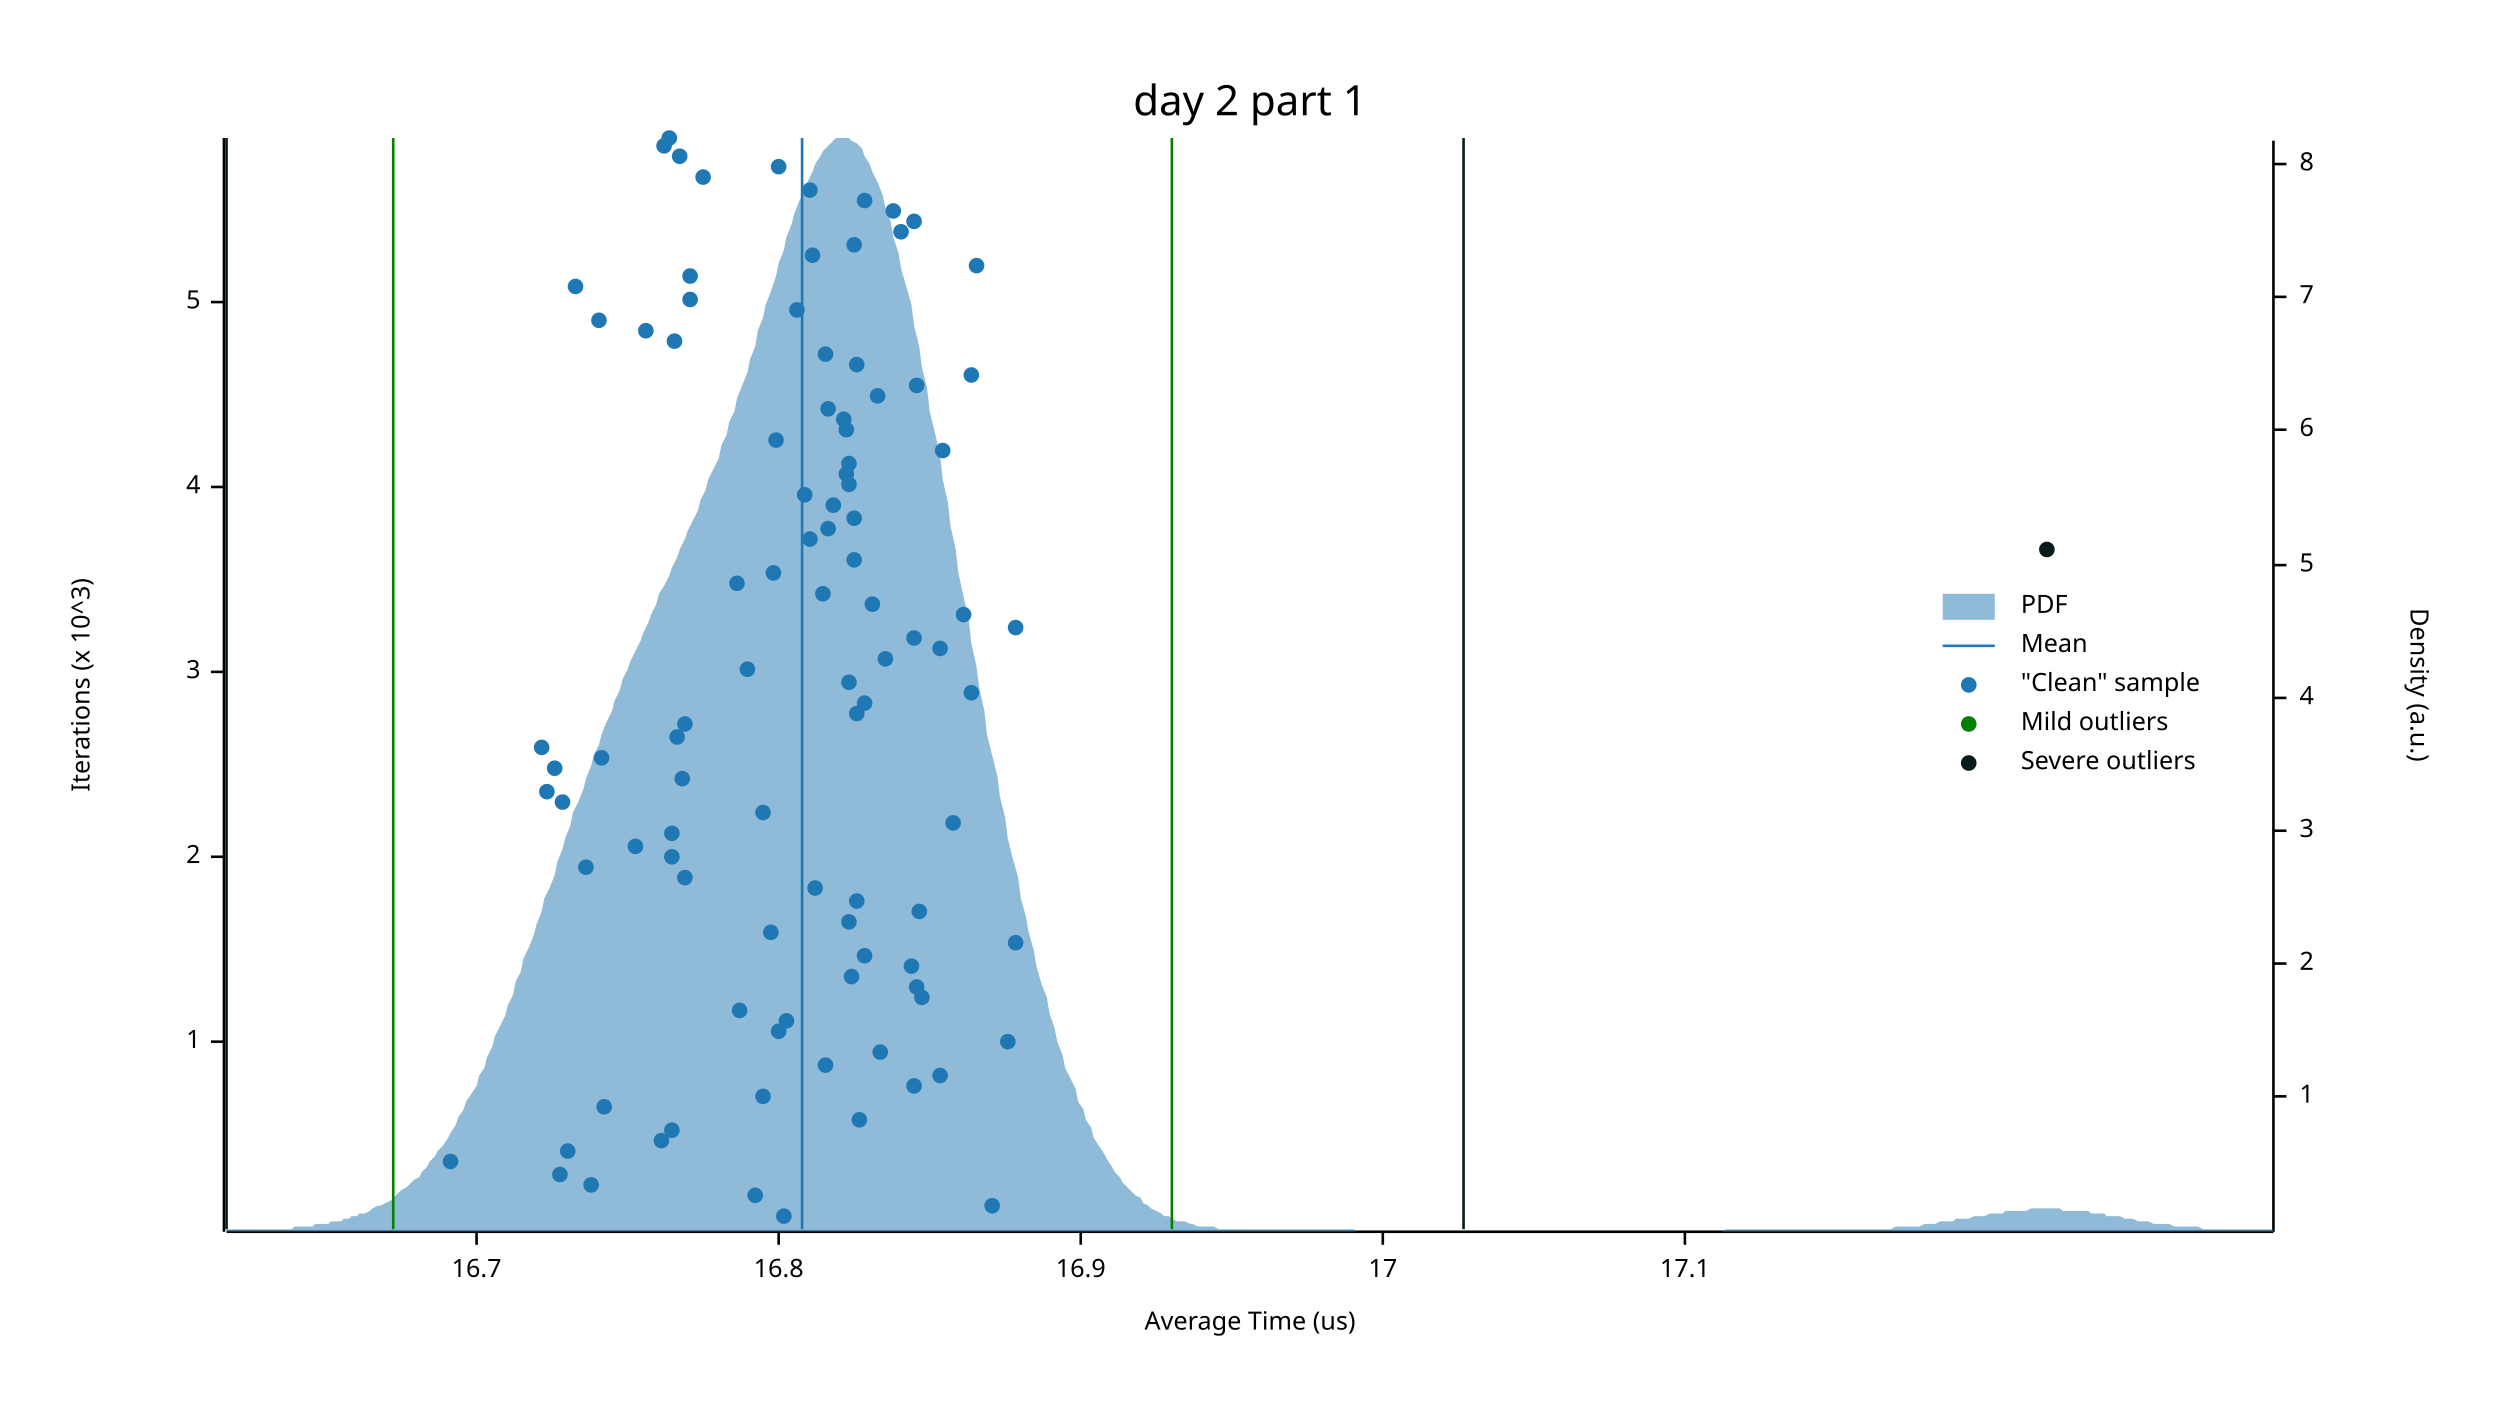
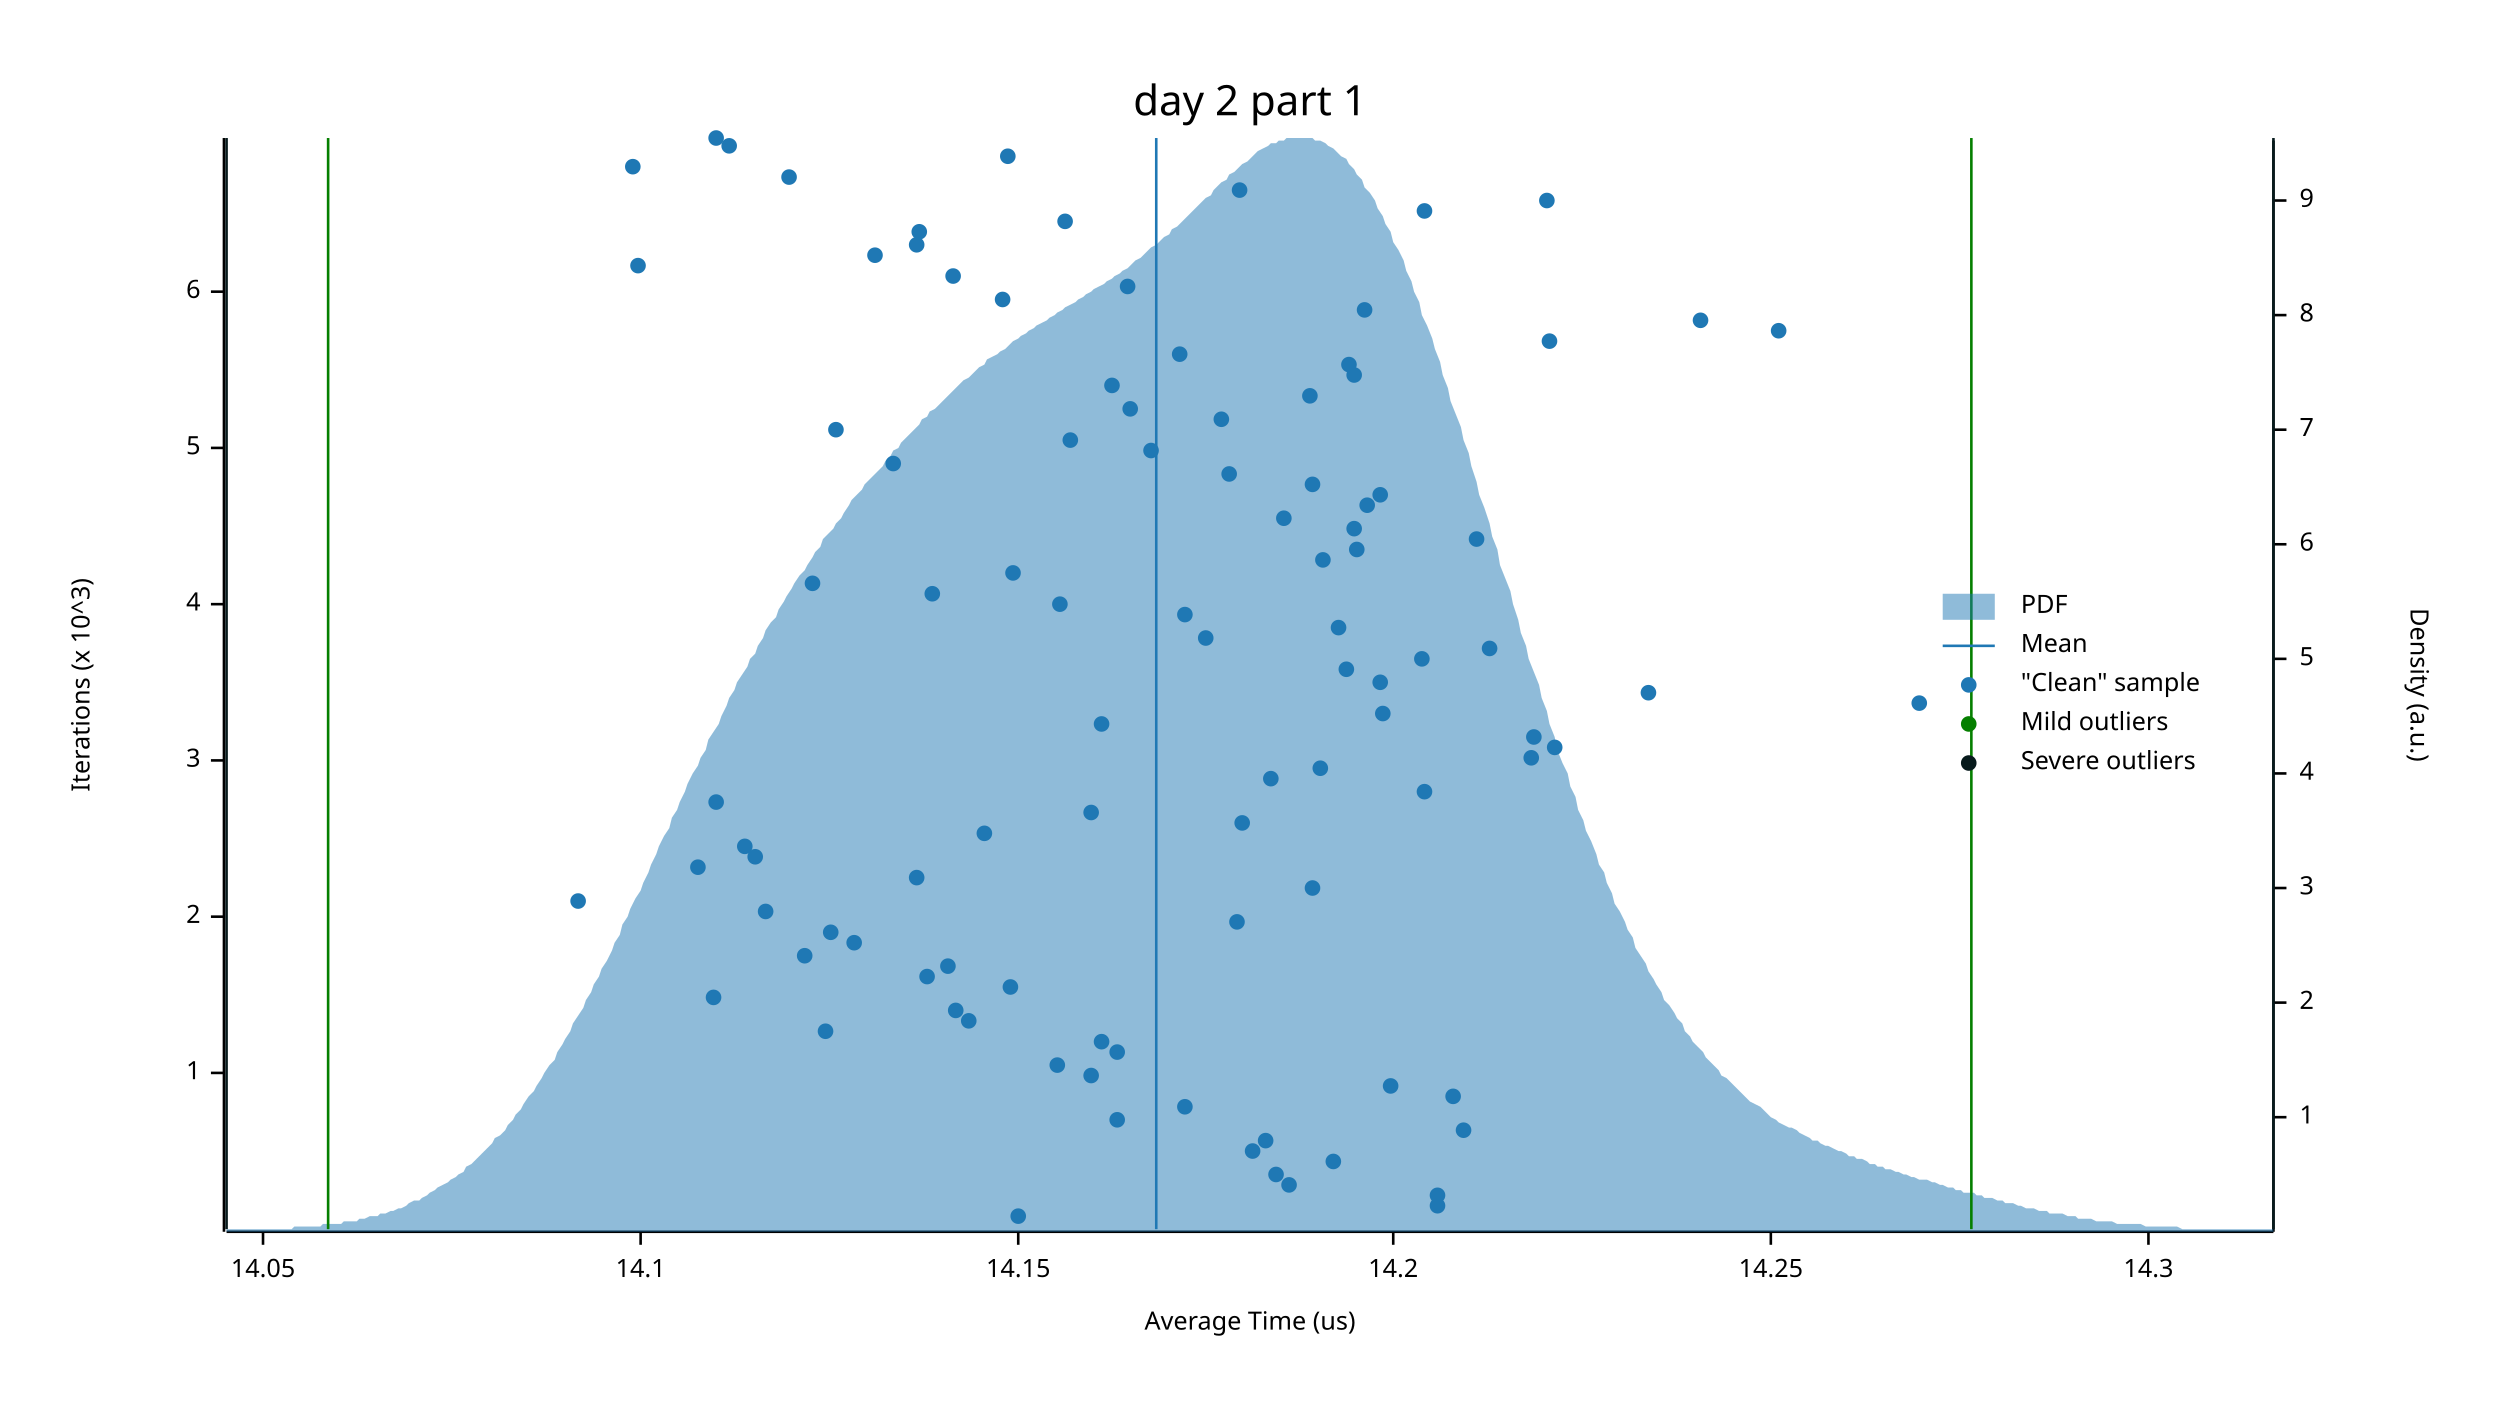
<svg xmlns="http://www.w3.org/2000/svg" width="960" height="540" viewBox="0 0 960 540">
  <text x="480" y="32" dy="0.76em" text-anchor="middle" font-family="sans-serif" font-size="16.129" opacity="1" fill="#000000">
day 2 part 1
</text>
  <text x="27" y="263" dy="0.76em" text-anchor="middle" font-family="sans-serif" font-size="9.677" opacity="1" fill="#000000" transform="rotate(270, 27, 263)">
Iterations (x 10^3)
</text>
  <text x="480" y="513" dy="-0.5ex" text-anchor="middle" font-family="sans-serif" font-size="9.677" opacity="1" fill="#000000">
Average Time (us)
</text>
  <polyline fill="none" opacity="1" stroke="#000000" stroke-width="1" points="86,53 86,473 " />
-   <text x="77" y="400" dy="0.5ex" text-anchor="end" font-family="sans-serif" font-size="9.677" opacity="1" fill="#000000">
+   <text x="77" y="412" dy="0.5ex" text-anchor="end" font-family="sans-serif" font-size="9.677" opacity="1" fill="#000000">
1
</text>
-   <polyline fill="none" opacity="1" stroke="#000000" stroke-width="1" points="81,400 86,400 " />
-   <text x="77" y="329" dy="0.5ex" text-anchor="end" font-family="sans-serif" font-size="9.677" opacity="1" fill="#000000">
+   <polyline fill="none" opacity="1" stroke="#000000" stroke-width="1" points="81,412 86,412 " />
+   <text x="77" y="352" dy="0.5ex" text-anchor="end" font-family="sans-serif" font-size="9.677" opacity="1" fill="#000000">
2
</text>
-   <polyline fill="none" opacity="1" stroke="#000000" stroke-width="1" points="81,329 86,329 " />
-   <text x="77" y="258" dy="0.5ex" text-anchor="end" font-family="sans-serif" font-size="9.677" opacity="1" fill="#000000">
+   <polyline fill="none" opacity="1" stroke="#000000" stroke-width="1" points="81,352 86,352 " />
+   <text x="77" y="292" dy="0.5ex" text-anchor="end" font-family="sans-serif" font-size="9.677" opacity="1" fill="#000000">
3
</text>
-   <polyline fill="none" opacity="1" stroke="#000000" stroke-width="1" points="81,258 86,258 " />
-   <text x="77" y="187" dy="0.5ex" text-anchor="end" font-family="sans-serif" font-size="9.677" opacity="1" fill="#000000">
+   <polyline fill="none" opacity="1" stroke="#000000" stroke-width="1" points="81,292 86,292 " />
+   <text x="77" y="232" dy="0.5ex" text-anchor="end" font-family="sans-serif" font-size="9.677" opacity="1" fill="#000000">
4
</text>
-   <polyline fill="none" opacity="1" stroke="#000000" stroke-width="1" points="81,187 86,187 " />
-   <text x="77" y="116" dy="0.5ex" text-anchor="end" font-family="sans-serif" font-size="9.677" opacity="1" fill="#000000">
+   <polyline fill="none" opacity="1" stroke="#000000" stroke-width="1" points="81,232 86,232 " />
+   <text x="77" y="172" dy="0.5ex" text-anchor="end" font-family="sans-serif" font-size="9.677" opacity="1" fill="#000000">
5
</text>
-   <polyline fill="none" opacity="1" stroke="#000000" stroke-width="1" points="81,116 86,116 " />
+   <polyline fill="none" opacity="1" stroke="#000000" stroke-width="1" points="81,172 86,172 " />
+   <text x="77" y="112" dy="0.5ex" text-anchor="end" font-family="sans-serif" font-size="9.677" opacity="1" fill="#000000">
+ 6
+ </text>
+   <polyline fill="none" opacity="1" stroke="#000000" stroke-width="1" points="81,112 86,112 " />
  <polyline fill="none" opacity="1" stroke="#000000" stroke-width="1" points="87,473 873,473 " />
-   <text x="183" y="483" dy="0.76em" text-anchor="middle" font-family="sans-serif" font-size="9.677" opacity="1" fill="#000000">
- 16.7
- </text>
-   <polyline fill="none" opacity="1" stroke="#000000" stroke-width="1" points="183,473 183,478 " />
-   <text x="299" y="483" dy="0.76em" text-anchor="middle" font-family="sans-serif" font-size="9.677" opacity="1" fill="#000000">
- 16.8
- </text>
-   <polyline fill="none" opacity="1" stroke="#000000" stroke-width="1" points="299,473 299,478 " />
-   <text x="415" y="483" dy="0.76em" text-anchor="middle" font-family="sans-serif" font-size="9.677" opacity="1" fill="#000000">
- 16.9
- </text>
-   <polyline fill="none" opacity="1" stroke="#000000" stroke-width="1" points="415,473 415,478 " />
-   <text x="531" y="483" dy="0.76em" text-anchor="middle" font-family="sans-serif" font-size="9.677" opacity="1" fill="#000000">
- 17
- </text>
-   <polyline fill="none" opacity="1" stroke="#000000" stroke-width="1" points="531,473 531,478 " />
-   <text x="647" y="483" dy="0.76em" text-anchor="middle" font-family="sans-serif" font-size="9.677" opacity="1" fill="#000000">
- 17.1
- </text>
-   <polyline fill="none" opacity="1" stroke="#000000" stroke-width="1" points="647,473 647,478 " />
+   <text x="101" y="483" dy="0.76em" text-anchor="middle" font-family="sans-serif" font-size="9.677" opacity="1" fill="#000000">
+ 14.05
+ </text>
+   <polyline fill="none" opacity="1" stroke="#000000" stroke-width="1" points="101,473 101,478 " />
+   <text x="246" y="483" dy="0.76em" text-anchor="middle" font-family="sans-serif" font-size="9.677" opacity="1" fill="#000000">
+ 14.1
+ </text>
+   <polyline fill="none" opacity="1" stroke="#000000" stroke-width="1" points="246,473 246,478 " />
+   <text x="391" y="483" dy="0.76em" text-anchor="middle" font-family="sans-serif" font-size="9.677" opacity="1" fill="#000000">
+ 14.15
+ </text>
+   <polyline fill="none" opacity="1" stroke="#000000" stroke-width="1" points="391,473 391,478 " />
+   <text x="535" y="483" dy="0.76em" text-anchor="middle" font-family="sans-serif" font-size="9.677" opacity="1" fill="#000000">
+ 14.2
+ </text>
+   <polyline fill="none" opacity="1" stroke="#000000" stroke-width="1" points="535,473 535,478 " />
+   <text x="680" y="483" dy="0.76em" text-anchor="middle" font-family="sans-serif" font-size="9.677" opacity="1" fill="#000000">
+ 14.25
+ </text>
+   <polyline fill="none" opacity="1" stroke="#000000" stroke-width="1" points="680,473 680,478 " />
+   <text x="825" y="483" dy="0.76em" text-anchor="middle" font-family="sans-serif" font-size="9.677" opacity="1" fill="#000000">
+ 14.3
+ </text>
+   <polyline fill="none" opacity="1" stroke="#000000" stroke-width="1" points="825,473 825,478 " />
  <text x="933" y="263" dy="0.76em" text-anchor="middle" font-family="sans-serif" font-size="9.677" opacity="1" fill="#000000" transform="rotate(90, 933, 263)">
Density (a.u.)
</text>
  <polyline fill="none" opacity="1" stroke="#000000" stroke-width="1" points="873,54 873,473 " />
-   <text x="883" y="421" dy="0.5ex" text-anchor="start" font-family="sans-serif" font-size="9.677" opacity="1" fill="#000000">
+   <text x="883" y="429" dy="0.5ex" text-anchor="start" font-family="sans-serif" font-size="9.677" opacity="1" fill="#000000">
1
</text>
-   <polyline fill="none" opacity="1" stroke="#000000" stroke-width="1" points="873,421 878,421 " />
-   <text x="883" y="370" dy="0.5ex" text-anchor="start" font-family="sans-serif" font-size="9.677" opacity="1" fill="#000000">
+   <polyline fill="none" opacity="1" stroke="#000000" stroke-width="1" points="873,429 878,429 " />
+   <text x="883" y="385" dy="0.5ex" text-anchor="start" font-family="sans-serif" font-size="9.677" opacity="1" fill="#000000">
2
</text>
-   <polyline fill="none" opacity="1" stroke="#000000" stroke-width="1" points="873,370 878,370 " />
-   <text x="883" y="319" dy="0.5ex" text-anchor="start" font-family="sans-serif" font-size="9.677" opacity="1" fill="#000000">
+   <polyline fill="none" opacity="1" stroke="#000000" stroke-width="1" points="873,385 878,385 " />
+   <text x="883" y="341" dy="0.5ex" text-anchor="start" font-family="sans-serif" font-size="9.677" opacity="1" fill="#000000">
3
</text>
-   <polyline fill="none" opacity="1" stroke="#000000" stroke-width="1" points="873,319 878,319 " />
-   <text x="883" y="268" dy="0.5ex" text-anchor="start" font-family="sans-serif" font-size="9.677" opacity="1" fill="#000000">
+   <polyline fill="none" opacity="1" stroke="#000000" stroke-width="1" points="873,341 878,341 " />
+   <text x="883" y="297" dy="0.5ex" text-anchor="start" font-family="sans-serif" font-size="9.677" opacity="1" fill="#000000">
4
</text>
-   <polyline fill="none" opacity="1" stroke="#000000" stroke-width="1" points="873,268 878,268 " />
-   <text x="883" y="217" dy="0.5ex" text-anchor="start" font-family="sans-serif" font-size="9.677" opacity="1" fill="#000000">
+   <polyline fill="none" opacity="1" stroke="#000000" stroke-width="1" points="873,297 878,297 " />
+   <text x="883" y="253" dy="0.5ex" text-anchor="start" font-family="sans-serif" font-size="9.677" opacity="1" fill="#000000">
5
</text>
-   <polyline fill="none" opacity="1" stroke="#000000" stroke-width="1" points="873,217 878,217 " />
+   <polyline fill="none" opacity="1" stroke="#000000" stroke-width="1" points="873,253 878,253 " />
+   <text x="883" y="209" dy="0.5ex" text-anchor="start" font-family="sans-serif" font-size="9.677" opacity="1" fill="#000000">
+ 6
+ </text>
+   <polyline fill="none" opacity="1" stroke="#000000" stroke-width="1" points="873,209 878,209 " />
  <text x="883" y="165" dy="0.5ex" text-anchor="start" font-family="sans-serif" font-size="9.677" opacity="1" fill="#000000">
- 6
+ 7
</text>
  <polyline fill="none" opacity="1" stroke="#000000" stroke-width="1" points="873,165 878,165 " />
-   <text x="883" y="114" dy="0.5ex" text-anchor="start" font-family="sans-serif" font-size="9.677" opacity="1" fill="#000000">
- 7
- </text>
-   <polyline fill="none" opacity="1" stroke="#000000" stroke-width="1" points="873,114 878,114 " />
-   <text x="883" y="63" dy="0.5ex" text-anchor="start" font-family="sans-serif" font-size="9.677" opacity="1" fill="#000000">
+   <text x="883" y="121" dy="0.5ex" text-anchor="start" font-family="sans-serif" font-size="9.677" opacity="1" fill="#000000">
8
</text>
-   <polyline fill="none" opacity="1" stroke="#000000" stroke-width="1" points="873,63 878,63 " />
-   <polygon opacity="0.5" fill="#1F78B4" points="87,472 88,472 90,472 91,472 93,472 94,472 96,472 98,472 99,472 101,472 102,472 104,472 105,472 107,472 109,472 110,472 112,472 113,471 115,471 116,471 118,471 120,471 121,470 123,470 124,470 126,470 127,469 129,469 131,469 132,468 134,468 135,467 137,467 138,466 140,466 142,465 143,464 145,463 146,463 148,462 150,461 151,460 153,458 154,457 156,456 157,455 159,453 161,452 162,450 164,448 165,446 167,444 168,442 170,440 172,437 173,435 175,432 176,429 178,426 179,423 181,420 183,417 184,413 186,410 187,406 189,402 190,398 192,394 194,390 195,386 197,382 198,377 200,373 201,368 203,364 205,359 206,355 208,350 209,345 211,341 213,336 214,331 216,326 217,322 219,317 220,312 222,308 224,303 225,299 227,294 228,290 230,286 231,282 233,277 235,273 236,269 238,265 239,261 241,257 242,254 244,250 246,246 247,243 249,239 250,236 252,232 253,228 255,225 257,221 258,218 260,214 261,211 263,207 264,204 266,200 268,196 269,192 271,188 272,184 274,180 276,176 277,171 279,167 280,162 282,158 283,153 285,148 287,143 288,138 290,133 291,127 293,122 294,117 296,112 298,106 299,101 301,96 302,91 304,86 305,82 307,77 309,73 310,70 312,66 313,63 315,60 316,58 318,56 320,54 321,53 323,53 324,53 326,53 327,54 329,55 331,57 332,60 334,63 335,66 337,70 339,75 340,80 342,85 343,91 345,97 346,103 348,110 350,117 351,125 353,133 354,141 356,149 357,158 359,166 361,175 362,184 364,193 365,202 367,211 368,220 370,229 372,238 373,247 375,256 376,264 378,273 379,282 381,290 383,298 384,306 386,314 387,322 389,330 391,337 392,345 394,352 395,358 397,365 398,371 400,378 402,383 403,389 405,395 406,400 408,405 409,410 411,414 413,418 414,423 416,426 417,430 419,433 420,437 422,440 424,443 425,445 427,448 428,450 430,452 431,454 433,456 435,458 436,459 438,460 439,462 441,463 442,464 444,465 446,466 447,467 449,467 450,468 452,469 454,469 455,469 457,470 458,470 460,471 461,471 463,471 465,471 466,471 468,472 469,472 471,472 472,472 474,472 476,472 477,472 479,472 480,472 482,472 483,472 485,472 487,472 488,472 490,472 491,472 493,472 494,472 496,472 498,472 499,472 501,472 502,472 504,472 505,472 507,472 509,472 510,472 512,472 513,472 515,472 517,472 518,472 520,472 521,473 523,473 524,473 526,473 528,473 529,473 531,473 532,473 534,473 535,473 537,473 539,473 540,473 542,473 543,473 545,473 546,473 548,473 550,473 551,473 553,473 554,473 556,473 557,473 559,473 561,473 562,473 564,473 565,473 567,473 568,473 570,473 572,473 573,473 575,473 576,473 578,473 580,473 581,473 583,473 584,473 586,473 587,473 589,473 591,473 592,473 594,473 595,473 597,473 598,473 600,473 602,473 603,473 605,473 606,473 608,473 609,473 611,473 613,473 614,473 616,473 617,473 619,473 620,473 622,473 624,473 625,473 627,473 628,473 630,473 632,473 633,473 635,473 636,473 638,473 639,473 641,473 643,473 644,473 646,473 647,473 649,473 650,473 652,473 654,473 655,473 657,473 658,473 660,473 661,473 663,472 665,472 666,472 668,472 669,472 671,472 672,472 674,472 676,472 677,472 679,472 680,472 682,472 683,472 685,472 687,472 688,472 690,472 691,472 693,472 695,472 696,472 698,472 699,472 701,472 702,472 704,472 706,472 707,472 709,472 710,472 712,472 713,472 715,472 717,472 718,472 720,472 721,472 723,472 724,472 726,472 728,471 729,471 731,471 732,471 734,471 735,471 737,471 739,470 740,470 742,470 743,470 745,469 746,469 748,469 750,469 751,468 753,468 754,468 756,468 758,467 759,467 761,467 762,467 764,466 765,466 767,466 769,466 770,465 772,465 773,465 775,465 776,465 778,465 780,464 781,464 783,464 784,464 786,464 787,464 789,464 791,464 792,465 794,465 795,465 797,465 798,465 800,465 802,465 803,466 805,466 806,466 808,466 809,467 811,467 813,467 814,467 816,468 817,468 819,468 821,469 822,469 824,469 825,469 827,470 828,470 830,470 832,470 833,470 835,471 836,471 838,471 839,471 841,471 843,471 844,471 846,472 847,472 849,472 850,472 852,472 854,472 855,472 857,472 858,472 860,472 861,472 863,472 865,472 866,472 868,472 869,472 871,472 873,472 873,473 87,473 " />
-   <polyline fill="none" opacity="1" stroke="#1F78B4" stroke-width="1" points="308,472 308,53 " />
-   <polyline fill="none" opacity="1" stroke="#057F00" stroke-width="1" points="151,472 151,53 " />
-   <polyline fill="none" opacity="1" stroke="#057F00" stroke-width="1" points="450,472 450,53 " />
+   <polyline fill="none" opacity="1" stroke="#000000" stroke-width="1" points="873,121 878,121 " />
+   <text x="883" y="77" dy="0.5ex" text-anchor="start" font-family="sans-serif" font-size="9.677" opacity="1" fill="#000000">
+ 9
+ </text>
+   <polyline fill="none" opacity="1" stroke="#000000" stroke-width="1" points="873,77 878,77 " />
+   <polygon opacity="0.5" fill="#1F78B4" points="87,472 88,472 90,472 91,472 93,472 94,472 96,472 98,472 99,472 101,472 102,472 104,472 105,472 107,472 109,472 110,472 112,472 113,471 115,471 116,471 118,471 120,471 121,471 123,471 124,470 126,470 127,470 129,470 131,470 132,469 134,469 135,469 137,469 138,468 140,468 142,467 143,467 145,467 146,466 148,466 150,465 151,465 153,464 154,464 156,463 157,462 159,461 161,461 162,460 164,459 165,458 167,457 168,456 170,455 172,454 173,453 175,452 176,451 178,450 179,448 181,447 183,445 184,444 186,442 187,441 189,439 190,437 192,436 194,434 195,432 197,430 198,428 200,426 201,424 203,421 205,419 206,417 208,414 209,412 211,409 213,407 214,404 216,401 217,399 219,396 220,393 222,390 224,387 225,384 227,381 228,378 230,375 231,372 233,369 235,365 236,362 238,359 239,355 241,352 242,349 244,345 246,342 247,339 249,335 250,332 252,328 253,325 255,321 257,318 258,314 260,311 261,308 263,304 264,301 266,297 268,294 269,291 271,288 272,284 274,281 276,278 277,275 279,271 280,268 282,265 283,262 285,259 287,256 288,253 290,251 291,248 293,245 294,242 296,239 298,237 299,234 301,231 302,229 304,226 305,224 307,221 309,219 310,217 312,214 313,212 315,210 316,207 318,205 320,203 321,201 323,199 324,197 326,194 327,192 329,190 331,188 332,186 334,184 335,183 337,181 339,179 340,177 342,175 343,173 345,172 346,170 348,168 350,166 351,165 353,163 354,161 356,160 357,158 359,157 361,155 362,154 364,152 365,151 367,149 368,148 370,146 372,145 373,144 375,142 376,141 378,140 379,138 381,137 383,136 384,135 386,134 387,133 389,131 391,130 392,129 394,128 395,127 397,126 398,125 400,124 402,123 403,122 405,121 406,120 408,119 409,118 411,117 413,116 414,115 416,114 417,113 419,112 420,111 422,110 424,109 425,108 427,107 428,106 430,105 431,104 433,103 435,101 436,100 438,99 439,98 441,96 442,95 444,94 446,92 447,91 449,90 450,88 452,87 454,85 455,84 457,82 458,81 460,79 461,78 463,76 465,75 466,73 468,71 469,70 471,69 472,67 474,66 476,64 477,63 479,62 480,61 482,59 483,58 485,57 487,56 488,55 490,55 491,54 493,54 494,53 496,53 498,53 499,53 501,53 502,53 504,53 505,54 507,54 509,55 510,56 512,57 513,58 515,60 517,61 518,63 520,65 521,67 523,69 524,72 526,74 528,77 529,80 531,83 532,86 534,89 535,93 537,96 539,100 540,104 542,108 543,112 545,116 546,121 548,125 550,130 551,134 553,139 554,144 556,149 557,154 559,159 561,164 562,169 564,174 565,179 567,185 568,190 570,195 572,201 573,206 575,211 576,217 578,222 580,227 581,232 583,238 584,243 586,248 587,253 589,258 591,263 592,268 594,273 595,278 597,283 598,288 600,293 602,297 603,302 605,306 606,311 608,315 609,319 611,323 613,328 614,332 616,335 617,339 619,343 620,347 622,350 624,354 625,357 627,360 628,364 630,367 632,370 633,373 635,376 636,378 638,381 639,384 641,386 643,389 644,391 646,393 647,396 649,398 650,400 652,402 654,404 655,406 657,408 658,409 660,411 661,413 663,414 665,416 666,417 668,419 669,420 671,422 672,423 674,424 676,425 677,426 679,428 680,429 682,430 683,431 685,432 687,433 688,433 690,434 691,435 693,436 695,437 696,438 698,438 699,439 701,440 702,440 704,441 706,442 707,442 709,443 710,444 712,444 713,445 715,445 717,446 718,447 720,447 721,448 723,448 724,449 726,449 728,450 729,450 731,451 732,451 734,452 735,452 737,453 739,453 740,453 742,454 743,454 745,455 746,455 748,456 750,456 751,457 753,457 754,458 756,458 758,458 759,459 761,459 762,460 764,460 765,460 767,461 769,461 770,462 772,462 773,462 775,463 776,463 778,464 780,464 781,464 783,465 784,465 786,465 787,466 789,466 791,466 792,466 794,467 795,467 797,467 798,468 800,468 802,468 803,468 805,469 806,469 808,469 809,469 811,469 813,470 814,470 816,470 817,470 819,470 821,470 822,470 824,471 825,471 827,471 828,471 830,471 832,471 833,471 835,471 836,471 838,472 839,472 841,472 843,472 844,472 846,472 847,472 849,472 850,472 852,472 854,472 855,472 857,472 858,472 860,472 861,472 863,472 865,472 866,472 868,472 869,472 871,472 873,472 873,473 87,473 " />
+   <polyline fill="none" opacity="1" stroke="#1F78B4" stroke-width="1" points="444,472 444,53 " />
+   <polyline fill="none" opacity="1" stroke="#057F00" stroke-width="1" points="126,472 126,53 " />
+   <polyline fill="none" opacity="1" stroke="#057F00" stroke-width="1" points="757,472 757,53 " />
  <polyline fill="none" opacity="1" stroke="#071A1C" stroke-width="1" points="87,472 87,53 " />
-   <polyline fill="none" opacity="1" stroke="#071A1C" stroke-width="1" points="562,472 562,53 " />
-   <circle cx="301" cy="467" r="3" opacity="1" fill="#1F78B4" stroke="none" stroke-width="1" />
-   <circle cx="381" cy="463" r="3" opacity="1" fill="#1F78B4" stroke="none" stroke-width="1" />
-   <circle cx="290" cy="459" r="3" opacity="1" fill="#1F78B4" stroke="none" stroke-width="1" />
-   <circle cx="227" cy="455" r="3" opacity="1" fill="#1F78B4" stroke="none" stroke-width="1" />
-   <circle cx="215" cy="451" r="3" opacity="1" fill="#1F78B4" stroke="none" stroke-width="1" />
-   <circle cx="173" cy="446" r="3" opacity="1" fill="#1F78B4" stroke="none" stroke-width="1" />
-   <circle cx="218" cy="442" r="3" opacity="1" fill="#1F78B4" stroke="none" stroke-width="1" />
-   <circle cx="254" cy="438" r="3" opacity="1" fill="#1F78B4" stroke="none" stroke-width="1" />
-   <circle cx="258" cy="434" r="3" opacity="1" fill="#1F78B4" stroke="none" stroke-width="1" />
-   <circle cx="330" cy="430" r="3" opacity="1" fill="#1F78B4" stroke="none" stroke-width="1" />
-   <circle cx="232" cy="425" r="3" opacity="1" fill="#1F78B4" stroke="none" stroke-width="1" />
-   <circle cx="293" cy="421" r="3" opacity="1" fill="#1F78B4" stroke="none" stroke-width="1" />
-   <circle cx="351" cy="417" r="3" opacity="1" fill="#1F78B4" stroke="none" stroke-width="1" />
-   <circle cx="361" cy="413" r="3" opacity="1" fill="#1F78B4" stroke="none" stroke-width="1" />
-   <circle cx="317" cy="409" r="3" opacity="1" fill="#1F78B4" stroke="none" stroke-width="1" />
-   <circle cx="338" cy="404" r="3" opacity="1" fill="#1F78B4" stroke="none" stroke-width="1" />
-   <circle cx="387" cy="400" r="3" opacity="1" fill="#1F78B4" stroke="none" stroke-width="1" />
-   <circle cx="299" cy="396" r="3" opacity="1" fill="#1F78B4" stroke="none" stroke-width="1" />
-   <circle cx="302" cy="392" r="3" opacity="1" fill="#1F78B4" stroke="none" stroke-width="1" />
-   <circle cx="284" cy="388" r="3" opacity="1" fill="#1F78B4" stroke="none" stroke-width="1" />
-   <circle cx="354" cy="383" r="3" opacity="1" fill="#1F78B4" stroke="none" stroke-width="1" />
-   <circle cx="352" cy="379" r="3" opacity="1" fill="#1F78B4" stroke="none" stroke-width="1" />
-   <circle cx="327" cy="375" r="3" opacity="1" fill="#1F78B4" stroke="none" stroke-width="1" />
-   <circle cx="350" cy="371" r="3" opacity="1" fill="#1F78B4" stroke="none" stroke-width="1" />
-   <circle cx="332" cy="367" r="3" opacity="1" fill="#1F78B4" stroke="none" stroke-width="1" />
-   <circle cx="390" cy="362" r="3" opacity="1" fill="#1F78B4" stroke="none" stroke-width="1" />
-   <circle cx="296" cy="358" r="3" opacity="1" fill="#1F78B4" stroke="none" stroke-width="1" />
-   <circle cx="326" cy="354" r="3" opacity="1" fill="#1F78B4" stroke="none" stroke-width="1" />
-   <circle cx="353" cy="350" r="3" opacity="1" fill="#1F78B4" stroke="none" stroke-width="1" />
-   <circle cx="329" cy="346" r="3" opacity="1" fill="#1F78B4" stroke="none" stroke-width="1" />
-   <circle cx="313" cy="341" r="3" opacity="1" fill="#1F78B4" stroke="none" stroke-width="1" />
-   <circle cx="263" cy="337" r="3" opacity="1" fill="#1F78B4" stroke="none" stroke-width="1" />
-   <circle cx="225" cy="333" r="3" opacity="1" fill="#1F78B4" stroke="none" stroke-width="1" />
-   <circle cx="258" cy="329" r="3" opacity="1" fill="#1F78B4" stroke="none" stroke-width="1" />
-   <circle cx="244" cy="325" r="3" opacity="1" fill="#1F78B4" stroke="none" stroke-width="1" />
-   <circle cx="258" cy="320" r="3" opacity="1" fill="#1F78B4" stroke="none" stroke-width="1" />
-   <circle cx="366" cy="316" r="3" opacity="1" fill="#1F78B4" stroke="none" stroke-width="1" />
-   <circle cx="293" cy="312" r="3" opacity="1" fill="#1F78B4" stroke="none" stroke-width="1" />
-   <circle cx="216" cy="308" r="3" opacity="1" fill="#1F78B4" stroke="none" stroke-width="1" />
-   <circle cx="210" cy="304" r="3" opacity="1" fill="#1F78B4" stroke="none" stroke-width="1" />
-   <circle cx="262" cy="299" r="3" opacity="1" fill="#1F78B4" stroke="none" stroke-width="1" />
-   <circle cx="213" cy="295" r="3" opacity="1" fill="#1F78B4" stroke="none" stroke-width="1" />
-   <circle cx="231" cy="291" r="3" opacity="1" fill="#1F78B4" stroke="none" stroke-width="1" />
-   <circle cx="208" cy="287" r="3" opacity="1" fill="#1F78B4" stroke="none" stroke-width="1" />
-   <circle cx="260" cy="283" r="3" opacity="1" fill="#1F78B4" stroke="none" stroke-width="1" />
-   <circle cx="263" cy="278" r="3" opacity="1" fill="#1F78B4" stroke="none" stroke-width="1" />
-   <circle cx="329" cy="274" r="3" opacity="1" fill="#1F78B4" stroke="none" stroke-width="1" />
-   <circle cx="332" cy="270" r="3" opacity="1" fill="#1F78B4" stroke="none" stroke-width="1" />
-   <circle cx="373" cy="266" r="3" opacity="1" fill="#1F78B4" stroke="none" stroke-width="1" />
-   <circle cx="326" cy="262" r="3" opacity="1" fill="#1F78B4" stroke="none" stroke-width="1" />
-   <circle cx="287" cy="257" r="3" opacity="1" fill="#1F78B4" stroke="none" stroke-width="1" />
-   <circle cx="340" cy="253" r="3" opacity="1" fill="#1F78B4" stroke="none" stroke-width="1" />
-   <circle cx="361" cy="249" r="3" opacity="1" fill="#1F78B4" stroke="none" stroke-width="1" />
-   <circle cx="351" cy="245" r="3" opacity="1" fill="#1F78B4" stroke="none" stroke-width="1" />
-   <circle cx="390" cy="241" r="3" opacity="1" fill="#1F78B4" stroke="none" stroke-width="1" />
-   <circle cx="370" cy="236" r="3" opacity="1" fill="#1F78B4" stroke="none" stroke-width="1" />
-   <circle cx="335" cy="232" r="3" opacity="1" fill="#1F78B4" stroke="none" stroke-width="1" />
-   <circle cx="316" cy="228" r="3" opacity="1" fill="#1F78B4" stroke="none" stroke-width="1" />
-   <circle cx="283" cy="224" r="3" opacity="1" fill="#1F78B4" stroke="none" stroke-width="1" />
-   <circle cx="297" cy="220" r="3" opacity="1" fill="#1F78B4" stroke="none" stroke-width="1" />
-   <circle cx="328" cy="215" r="3" opacity="1" fill="#1F78B4" stroke="none" stroke-width="1" />
-   <circle cx="311" cy="207" r="3" opacity="1" fill="#1F78B4" stroke="none" stroke-width="1" />
-   <circle cx="318" cy="203" r="3" opacity="1" fill="#1F78B4" stroke="none" stroke-width="1" />
-   <circle cx="328" cy="199" r="3" opacity="1" fill="#1F78B4" stroke="none" stroke-width="1" />
-   <circle cx="320" cy="194" r="3" opacity="1" fill="#1F78B4" stroke="none" stroke-width="1" />
-   <circle cx="309" cy="190" r="3" opacity="1" fill="#1F78B4" stroke="none" stroke-width="1" />
-   <circle cx="326" cy="186" r="3" opacity="1" fill="#1F78B4" stroke="none" stroke-width="1" />
-   <circle cx="325" cy="182" r="3" opacity="1" fill="#1F78B4" stroke="none" stroke-width="1" />
-   <circle cx="326" cy="178" r="3" opacity="1" fill="#1F78B4" stroke="none" stroke-width="1" />
-   <circle cx="362" cy="173" r="3" opacity="1" fill="#1F78B4" stroke="none" stroke-width="1" />
-   <circle cx="298" cy="169" r="3" opacity="1" fill="#1F78B4" stroke="none" stroke-width="1" />
-   <circle cx="325" cy="165" r="3" opacity="1" fill="#1F78B4" stroke="none" stroke-width="1" />
-   <circle cx="324" cy="161" r="3" opacity="1" fill="#1F78B4" stroke="none" stroke-width="1" />
-   <circle cx="318" cy="157" r="3" opacity="1" fill="#1F78B4" stroke="none" stroke-width="1" />
-   <circle cx="337" cy="152" r="3" opacity="1" fill="#1F78B4" stroke="none" stroke-width="1" />
-   <circle cx="352" cy="148" r="3" opacity="1" fill="#1F78B4" stroke="none" stroke-width="1" />
-   <circle cx="373" cy="144" r="3" opacity="1" fill="#1F78B4" stroke="none" stroke-width="1" />
-   <circle cx="329" cy="140" r="3" opacity="1" fill="#1F78B4" stroke="none" stroke-width="1" />
-   <circle cx="317" cy="136" r="3" opacity="1" fill="#1F78B4" stroke="none" stroke-width="1" />
-   <circle cx="259" cy="131" r="3" opacity="1" fill="#1F78B4" stroke="none" stroke-width="1" />
-   <circle cx="248" cy="127" r="3" opacity="1" fill="#1F78B4" stroke="none" stroke-width="1" />
-   <circle cx="230" cy="123" r="3" opacity="1" fill="#1F78B4" stroke="none" stroke-width="1" />
-   <circle cx="306" cy="119" r="3" opacity="1" fill="#1F78B4" stroke="none" stroke-width="1" />
-   <circle cx="265" cy="115" r="3" opacity="1" fill="#1F78B4" stroke="none" stroke-width="1" />
-   <circle cx="221" cy="110" r="3" opacity="1" fill="#1F78B4" stroke="none" stroke-width="1" />
-   <circle cx="265" cy="106" r="3" opacity="1" fill="#1F78B4" stroke="none" stroke-width="1" />
-   <circle cx="375" cy="102" r="3" opacity="1" fill="#1F78B4" stroke="none" stroke-width="1" />
-   <circle cx="312" cy="98" r="3" opacity="1" fill="#1F78B4" stroke="none" stroke-width="1" />
-   <circle cx="328" cy="94" r="3" opacity="1" fill="#1F78B4" stroke="none" stroke-width="1" />
-   <circle cx="346" cy="89" r="3" opacity="1" fill="#1F78B4" stroke="none" stroke-width="1" />
-   <circle cx="351" cy="85" r="3" opacity="1" fill="#1F78B4" stroke="none" stroke-width="1" />
-   <circle cx="343" cy="81" r="3" opacity="1" fill="#1F78B4" stroke="none" stroke-width="1" />
-   <circle cx="332" cy="77" r="3" opacity="1" fill="#1F78B4" stroke="none" stroke-width="1" />
-   <circle cx="311" cy="73" r="3" opacity="1" fill="#1F78B4" stroke="none" stroke-width="1" />
-   <circle cx="270" cy="68" r="3" opacity="1" fill="#1F78B4" stroke="none" stroke-width="1" />
-   <circle cx="299" cy="64" r="3" opacity="1" fill="#1F78B4" stroke="none" stroke-width="1" />
-   <circle cx="261" cy="60" r="3" opacity="1" fill="#1F78B4" stroke="none" stroke-width="1" />
-   <circle cx="255" cy="56" r="3" opacity="1" fill="#1F78B4" stroke="none" stroke-width="1" />
-   <circle cx="257" cy="53" r="3" opacity="1" fill="#1F78B4" stroke="none" stroke-width="1" />
-   <circle cx="786" cy="211" r="3" opacity="1" fill="#071A1C" stroke="none" stroke-width="1" />
+   <polyline fill="none" opacity="1" stroke="#071A1C" stroke-width="1" points="873,472 873,53 " />
+   <circle cx="391" cy="467" r="3" opacity="1" fill="#1F78B4" stroke="none" stroke-width="1" />
+   <circle cx="552" cy="463" r="3" opacity="1" fill="#1F78B4" stroke="none" stroke-width="1" />
+   <circle cx="552" cy="459" r="3" opacity="1" fill="#1F78B4" stroke="none" stroke-width="1" />
+   <circle cx="495" cy="455" r="3" opacity="1" fill="#1F78B4" stroke="none" stroke-width="1" />
+   <circle cx="490" cy="451" r="3" opacity="1" fill="#1F78B4" stroke="none" stroke-width="1" />
+   <circle cx="512" cy="446" r="3" opacity="1" fill="#1F78B4" stroke="none" stroke-width="1" />
+   <circle cx="481" cy="442" r="3" opacity="1" fill="#1F78B4" stroke="none" stroke-width="1" />
+   <circle cx="486" cy="438" r="3" opacity="1" fill="#1F78B4" stroke="none" stroke-width="1" />
+   <circle cx="562" cy="434" r="3" opacity="1" fill="#1F78B4" stroke="none" stroke-width="1" />
+   <circle cx="429" cy="430" r="3" opacity="1" fill="#1F78B4" stroke="none" stroke-width="1" />
+   <circle cx="455" cy="425" r="3" opacity="1" fill="#1F78B4" stroke="none" stroke-width="1" />
+   <circle cx="558" cy="421" r="3" opacity="1" fill="#1F78B4" stroke="none" stroke-width="1" />
+   <circle cx="534" cy="417" r="3" opacity="1" fill="#1F78B4" stroke="none" stroke-width="1" />
+   <circle cx="419" cy="413" r="3" opacity="1" fill="#1F78B4" stroke="none" stroke-width="1" />
+   <circle cx="406" cy="409" r="3" opacity="1" fill="#1F78B4" stroke="none" stroke-width="1" />
+   <circle cx="429" cy="404" r="3" opacity="1" fill="#1F78B4" stroke="none" stroke-width="1" />
+   <circle cx="423" cy="400" r="3" opacity="1" fill="#1F78B4" stroke="none" stroke-width="1" />
+   <circle cx="317" cy="396" r="3" opacity="1" fill="#1F78B4" stroke="none" stroke-width="1" />
+   <circle cx="372" cy="392" r="3" opacity="1" fill="#1F78B4" stroke="none" stroke-width="1" />
+   <circle cx="367" cy="388" r="3" opacity="1" fill="#1F78B4" stroke="none" stroke-width="1" />
+   <circle cx="274" cy="383" r="3" opacity="1" fill="#1F78B4" stroke="none" stroke-width="1" />
+   <circle cx="388" cy="379" r="3" opacity="1" fill="#1F78B4" stroke="none" stroke-width="1" />
+   <circle cx="356" cy="375" r="3" opacity="1" fill="#1F78B4" stroke="none" stroke-width="1" />
+   <circle cx="364" cy="371" r="3" opacity="1" fill="#1F78B4" stroke="none" stroke-width="1" />
+   <circle cx="309" cy="367" r="3" opacity="1" fill="#1F78B4" stroke="none" stroke-width="1" />
+   <circle cx="328" cy="362" r="3" opacity="1" fill="#1F78B4" stroke="none" stroke-width="1" />
+   <circle cx="319" cy="358" r="3" opacity="1" fill="#1F78B4" stroke="none" stroke-width="1" />
+   <circle cx="475" cy="354" r="3" opacity="1" fill="#1F78B4" stroke="none" stroke-width="1" />
+   <circle cx="294" cy="350" r="3" opacity="1" fill="#1F78B4" stroke="none" stroke-width="1" />
+   <circle cx="222" cy="346" r="3" opacity="1" fill="#1F78B4" stroke="none" stroke-width="1" />
+   <circle cx="504" cy="341" r="3" opacity="1" fill="#1F78B4" stroke="none" stroke-width="1" />
+   <circle cx="352" cy="337" r="3" opacity="1" fill="#1F78B4" stroke="none" stroke-width="1" />
+   <circle cx="268" cy="333" r="3" opacity="1" fill="#1F78B4" stroke="none" stroke-width="1" />
+   <circle cx="290" cy="329" r="3" opacity="1" fill="#1F78B4" stroke="none" stroke-width="1" />
+   <circle cx="286" cy="325" r="3" opacity="1" fill="#1F78B4" stroke="none" stroke-width="1" />
+   <circle cx="378" cy="320" r="3" opacity="1" fill="#1F78B4" stroke="none" stroke-width="1" />
+   <circle cx="477" cy="316" r="3" opacity="1" fill="#1F78B4" stroke="none" stroke-width="1" />
+   <circle cx="419" cy="312" r="3" opacity="1" fill="#1F78B4" stroke="none" stroke-width="1" />
+   <circle cx="275" cy="308" r="3" opacity="1" fill="#1F78B4" stroke="none" stroke-width="1" />
+   <circle cx="547" cy="304" r="3" opacity="1" fill="#1F78B4" stroke="none" stroke-width="1" />
+   <circle cx="488" cy="299" r="3" opacity="1" fill="#1F78B4" stroke="none" stroke-width="1" />
+   <circle cx="507" cy="295" r="3" opacity="1" fill="#1F78B4" stroke="none" stroke-width="1" />
+   <circle cx="588" cy="291" r="3" opacity="1" fill="#1F78B4" stroke="none" stroke-width="1" />
+   <circle cx="597" cy="287" r="3" opacity="1" fill="#1F78B4" stroke="none" stroke-width="1" />
+   <circle cx="589" cy="283" r="3" opacity="1" fill="#1F78B4" stroke="none" stroke-width="1" />
+   <circle cx="423" cy="278" r="3" opacity="1" fill="#1F78B4" stroke="none" stroke-width="1" />
+   <circle cx="531" cy="274" r="3" opacity="1" fill="#1F78B4" stroke="none" stroke-width="1" />
+   <circle cx="737" cy="270" r="3" opacity="1" fill="#1F78B4" stroke="none" stroke-width="1" />
+   <circle cx="633" cy="266" r="3" opacity="1" fill="#1F78B4" stroke="none" stroke-width="1" />
+   <circle cx="530" cy="262" r="3" opacity="1" fill="#1F78B4" stroke="none" stroke-width="1" />
+   <circle cx="517" cy="257" r="3" opacity="1" fill="#1F78B4" stroke="none" stroke-width="1" />
+   <circle cx="546" cy="253" r="3" opacity="1" fill="#1F78B4" stroke="none" stroke-width="1" />
+   <circle cx="572" cy="249" r="3" opacity="1" fill="#1F78B4" stroke="none" stroke-width="1" />
+   <circle cx="463" cy="245" r="3" opacity="1" fill="#1F78B4" stroke="none" stroke-width="1" />
+   <circle cx="514" cy="241" r="3" opacity="1" fill="#1F78B4" stroke="none" stroke-width="1" />
+   <circle cx="455" cy="236" r="3" opacity="1" fill="#1F78B4" stroke="none" stroke-width="1" />
+   <circle cx="407" cy="232" r="3" opacity="1" fill="#1F78B4" stroke="none" stroke-width="1" />
+   <circle cx="358" cy="228" r="3" opacity="1" fill="#1F78B4" stroke="none" stroke-width="1" />
+   <circle cx="312" cy="224" r="3" opacity="1" fill="#1F78B4" stroke="none" stroke-width="1" />
+   <circle cx="389" cy="220" r="3" opacity="1" fill="#1F78B4" stroke="none" stroke-width="1" />
+   <circle cx="508" cy="215" r="3" opacity="1" fill="#1F78B4" stroke="none" stroke-width="1" />
+   <circle cx="521" cy="211" r="3" opacity="1" fill="#1F78B4" stroke="none" stroke-width="1" />
+   <circle cx="567" cy="207" r="3" opacity="1" fill="#1F78B4" stroke="none" stroke-width="1" />
+   <circle cx="520" cy="203" r="3" opacity="1" fill="#1F78B4" stroke="none" stroke-width="1" />
+   <circle cx="493" cy="199" r="3" opacity="1" fill="#1F78B4" stroke="none" stroke-width="1" />
+   <circle cx="525" cy="194" r="3" opacity="1" fill="#1F78B4" stroke="none" stroke-width="1" />
+   <circle cx="530" cy="190" r="3" opacity="1" fill="#1F78B4" stroke="none" stroke-width="1" />
+   <circle cx="504" cy="186" r="3" opacity="1" fill="#1F78B4" stroke="none" stroke-width="1" />
+   <circle cx="472" cy="182" r="3" opacity="1" fill="#1F78B4" stroke="none" stroke-width="1" />
+   <circle cx="343" cy="178" r="3" opacity="1" fill="#1F78B4" stroke="none" stroke-width="1" />
+   <circle cx="442" cy="173" r="3" opacity="1" fill="#1F78B4" stroke="none" stroke-width="1" />
+   <circle cx="411" cy="169" r="3" opacity="1" fill="#1F78B4" stroke="none" stroke-width="1" />
+   <circle cx="321" cy="165" r="3" opacity="1" fill="#1F78B4" stroke="none" stroke-width="1" />
+   <circle cx="469" cy="161" r="3" opacity="1" fill="#1F78B4" stroke="none" stroke-width="1" />
+   <circle cx="434" cy="157" r="3" opacity="1" fill="#1F78B4" stroke="none" stroke-width="1" />
+   <circle cx="503" cy="152" r="3" opacity="1" fill="#1F78B4" stroke="none" stroke-width="1" />
+   <circle cx="427" cy="148" r="3" opacity="1" fill="#1F78B4" stroke="none" stroke-width="1" />
+   <circle cx="520" cy="144" r="3" opacity="1" fill="#1F78B4" stroke="none" stroke-width="1" />
+   <circle cx="518" cy="140" r="3" opacity="1" fill="#1F78B4" stroke="none" stroke-width="1" />
+   <circle cx="453" cy="136" r="3" opacity="1" fill="#1F78B4" stroke="none" stroke-width="1" />
+   <circle cx="595" cy="131" r="3" opacity="1" fill="#1F78B4" stroke="none" stroke-width="1" />
+   <circle cx="683" cy="127" r="3" opacity="1" fill="#1F78B4" stroke="none" stroke-width="1" />
+   <circle cx="653" cy="123" r="3" opacity="1" fill="#1F78B4" stroke="none" stroke-width="1" />
+   <circle cx="524" cy="119" r="3" opacity="1" fill="#1F78B4" stroke="none" stroke-width="1" />
+   <circle cx="385" cy="115" r="3" opacity="1" fill="#1F78B4" stroke="none" stroke-width="1" />
+   <circle cx="433" cy="110" r="3" opacity="1" fill="#1F78B4" stroke="none" stroke-width="1" />
+   <circle cx="366" cy="106" r="3" opacity="1" fill="#1F78B4" stroke="none" stroke-width="1" />
+   <circle cx="245" cy="102" r="3" opacity="1" fill="#1F78B4" stroke="none" stroke-width="1" />
+   <circle cx="336" cy="98" r="3" opacity="1" fill="#1F78B4" stroke="none" stroke-width="1" />
+   <circle cx="352" cy="94" r="3" opacity="1" fill="#1F78B4" stroke="none" stroke-width="1" />
+   <circle cx="353" cy="89" r="3" opacity="1" fill="#1F78B4" stroke="none" stroke-width="1" />
+   <circle cx="409" cy="85" r="3" opacity="1" fill="#1F78B4" stroke="none" stroke-width="1" />
+   <circle cx="547" cy="81" r="3" opacity="1" fill="#1F78B4" stroke="none" stroke-width="1" />
+   <circle cx="594" cy="77" r="3" opacity="1" fill="#1F78B4" stroke="none" stroke-width="1" />
+   <circle cx="476" cy="73" r="3" opacity="1" fill="#1F78B4" stroke="none" stroke-width="1" />
+   <circle cx="303" cy="68" r="3" opacity="1" fill="#1F78B4" stroke="none" stroke-width="1" />
+   <circle cx="243" cy="64" r="3" opacity="1" fill="#1F78B4" stroke="none" stroke-width="1" />
+   <circle cx="387" cy="60" r="3" opacity="1" fill="#1F78B4" stroke="none" stroke-width="1" />
+   <circle cx="280" cy="56" r="3" opacity="1" fill="#1F78B4" stroke="none" stroke-width="1" />
+   <circle cx="275" cy="53" r="3" opacity="1" fill="#1F78B4" stroke="none" stroke-width="1" />
  <text x="776" y="228" dy="0.76em" text-anchor="start" font-family="sans-serif" font-size="9.677" opacity="1" fill="#000000">
PDF
</text>
  <text x="776" y="243" dy="0.76em" text-anchor="start" font-family="sans-serif" font-size="9.677" opacity="1" fill="#000000">
Mean
</text>
  <text x="776" y="258" dy="0.76em" text-anchor="start" font-family="sans-serif" font-size="9.677" opacity="1" fill="#000000">
"Clean" sample
</text>
  <text x="776" y="273" dy="0.76em" text-anchor="start" font-family="sans-serif" font-size="9.677" opacity="1" fill="#000000">
Mild outliers
</text>
  <text x="776" y="288" dy="0.76em" text-anchor="start" font-family="sans-serif" font-size="9.677" opacity="1" fill="#000000">
Severe outliers
</text>
  <rect x="746" y="228" width="20" height="10" opacity="0.5" fill="#1F78B4" stroke="none" />
  <polyline fill="none" opacity="1" stroke="#1F78B4" stroke-width="1" points="746,248 766,248 " />
  <circle cx="756" cy="263" r="3" opacity="1" fill="#1F78B4" stroke="none" stroke-width="1" />
  <circle cx="756" cy="278" r="3" opacity="1" fill="#057F00" stroke="none" stroke-width="1" />
  <circle cx="756" cy="293" r="3" opacity="1" fill="#071A1C" stroke="none" stroke-width="1" />
</svg>
